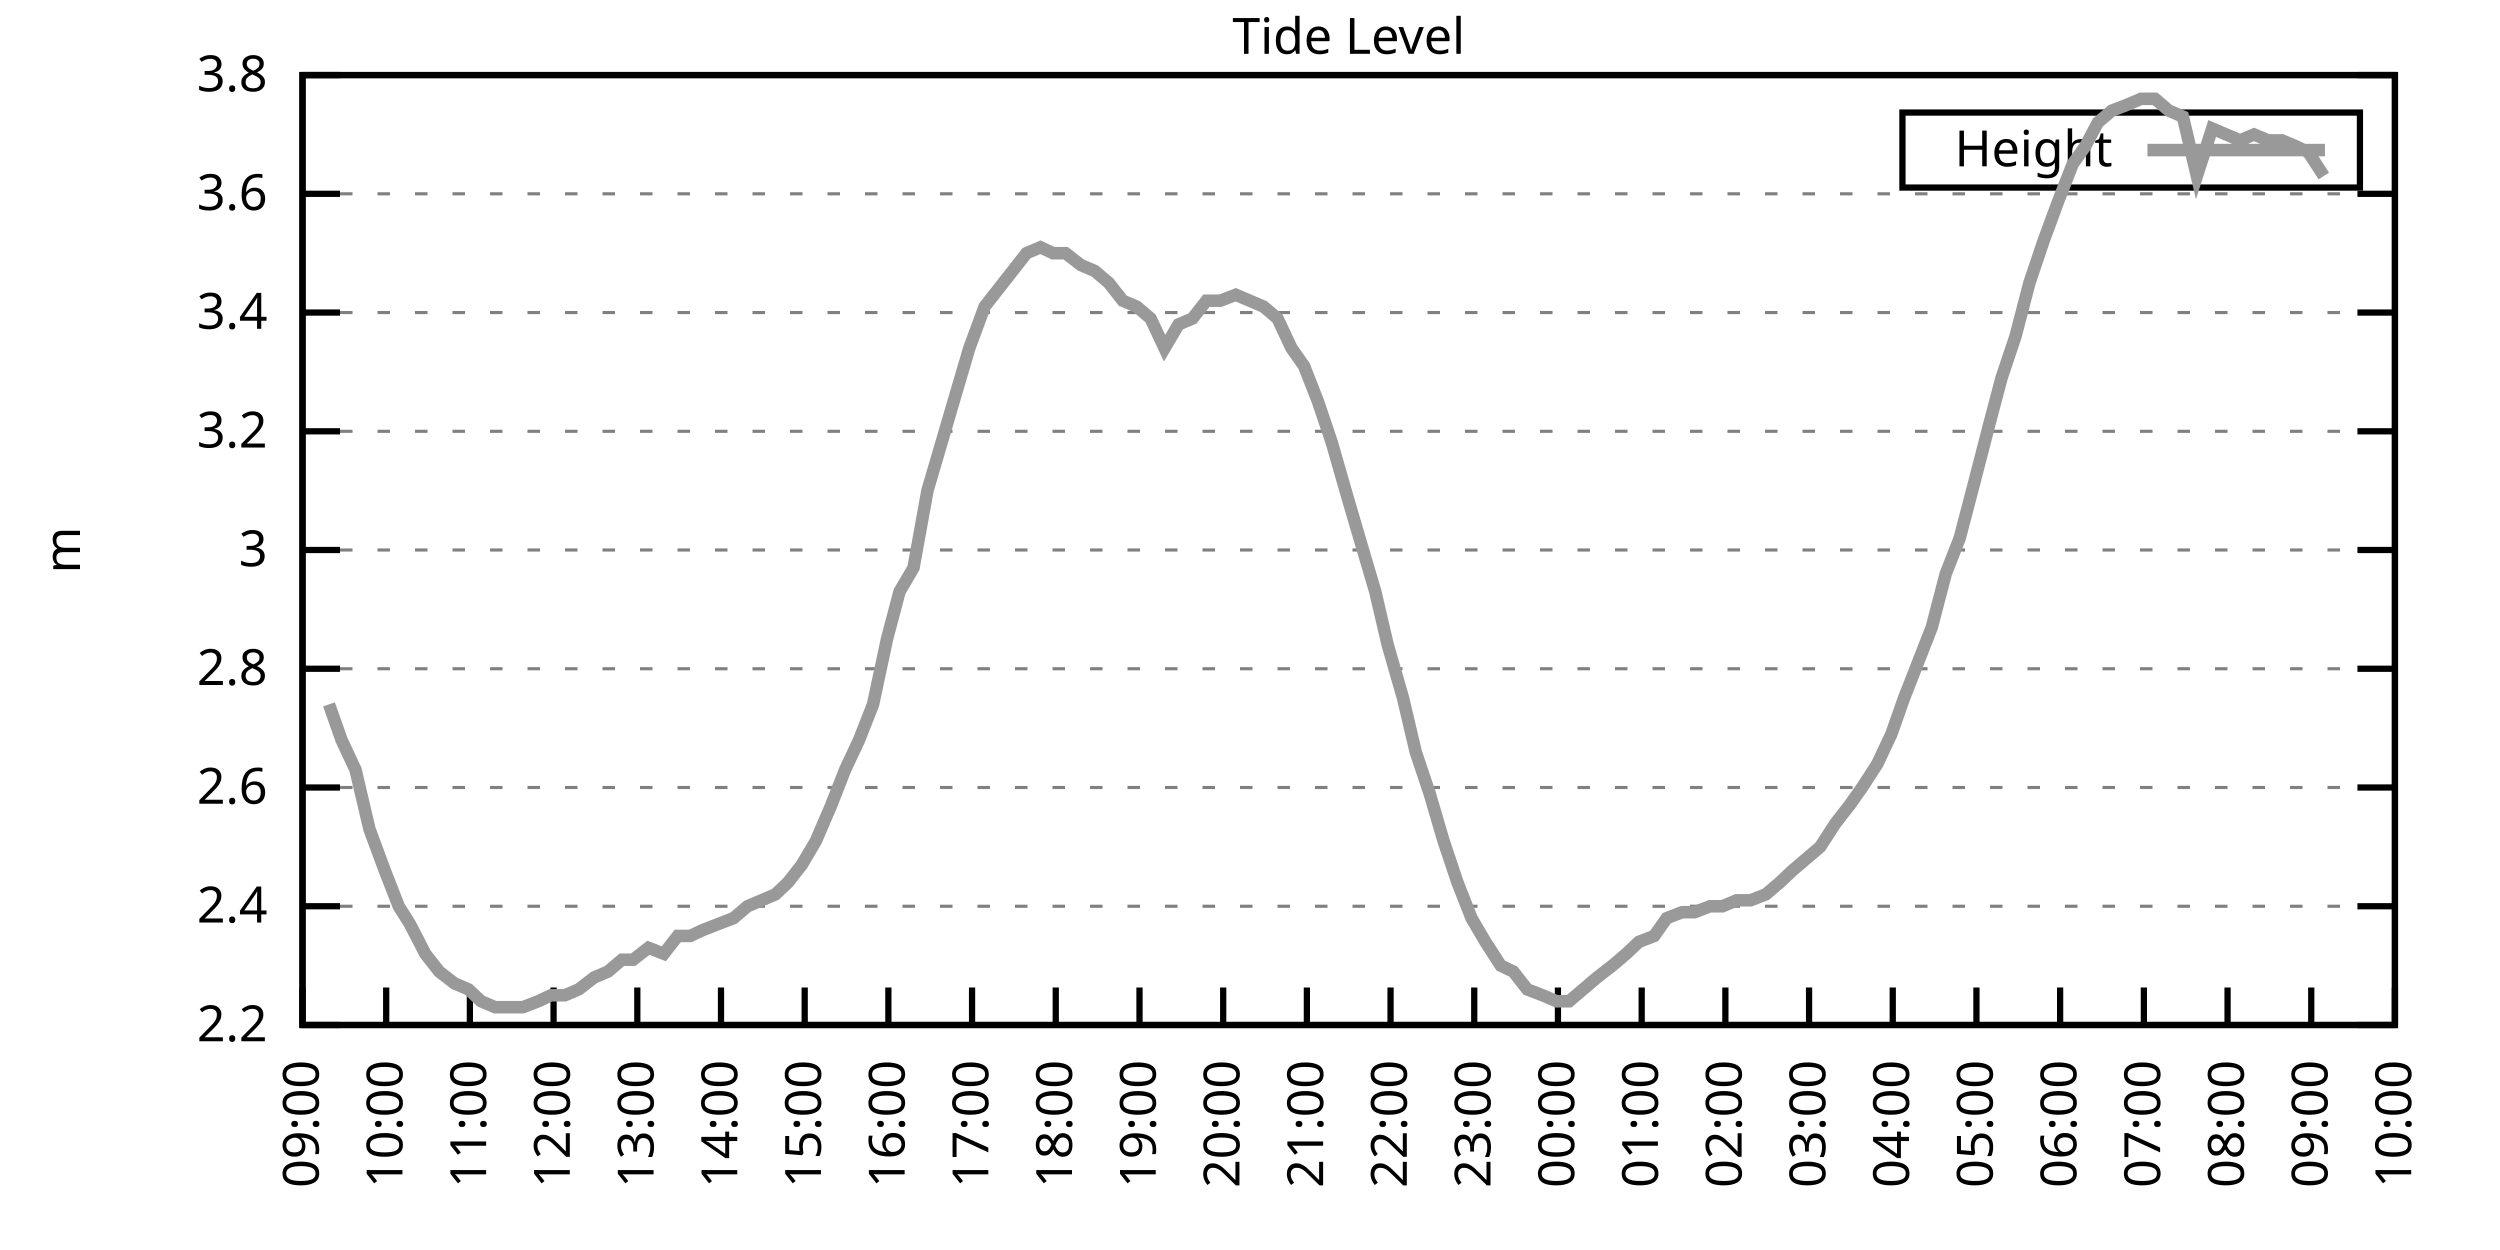
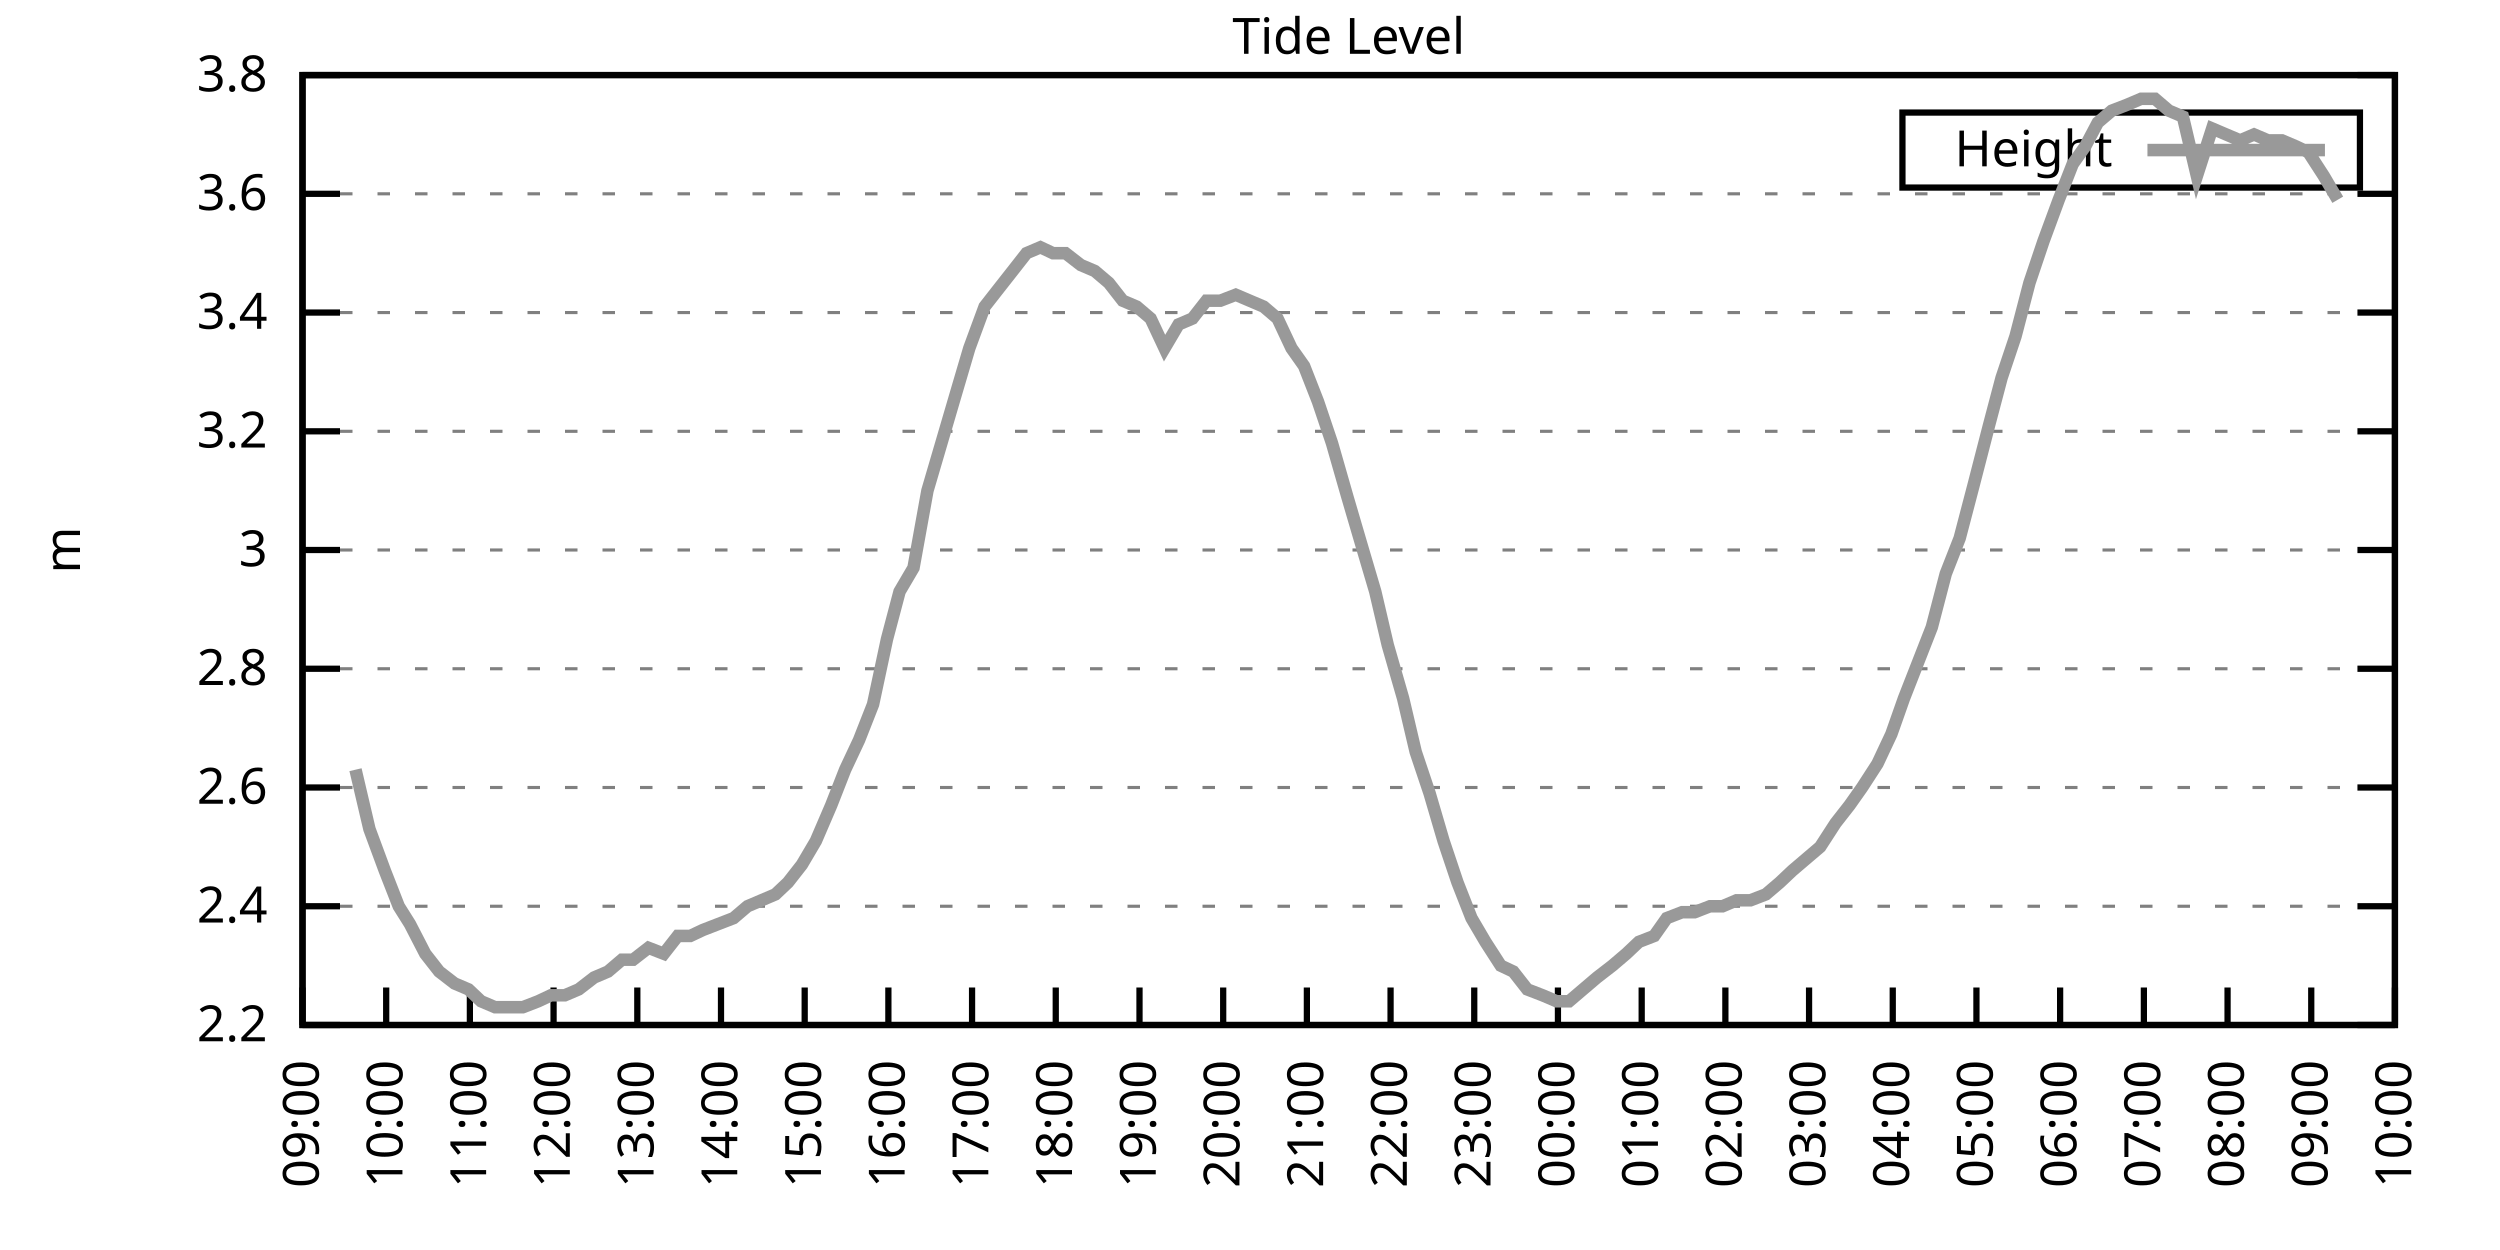
<svg xmlns="http://www.w3.org/2000/svg" xmlns:xlink="http://www.w3.org/1999/xlink" width="400" height="200" viewBox="0 0 400 200">
  <g id="gnuplot_canvas">
    <rect x="0" y="0" width="400" height="200" fill="none" />
    <defs>
      <circle id="gpDot" r="0.5" stroke-width="0.5" stroke="currentColor" />
      <path id="gpPt0" stroke-width="0.333" stroke="currentColor" d="M-1,0 h2 M0,-1 v2" />
      <path id="gpPt1" stroke-width="0.333" stroke="currentColor" d="M-1,-1 L1,1 M1,-1 L-1,1" />
      <path id="gpPt2" stroke-width="0.333" stroke="currentColor" d="M-1,0 L1,0 M0,-1 L0,1 M-1,-1 L1,1 M-1,1 L1,-1" />
      <rect id="gpPt3" stroke-width="0.333" stroke="currentColor" x="-1" y="-1" width="2" height="2" />
      <rect id="gpPt4" stroke-width="0.333" stroke="currentColor" fill="currentColor" x="-1" y="-1" width="2" height="2" />
      <circle id="gpPt5" stroke-width="0.333" stroke="currentColor" cx="0" cy="0" r="1" />
      <use xlink:href="#gpPt5" id="gpPt6" fill="currentColor" stroke="none" />
      <path id="gpPt7" stroke-width="0.333" stroke="currentColor" d="M0,-1.33 L-1.33,0.67 L1.33,0.67 z" />
      <use xlink:href="#gpPt7" id="gpPt8" fill="currentColor" stroke="none" />
      <use xlink:href="#gpPt7" id="gpPt9" stroke="currentColor" transform="rotate(180)" />
      <use xlink:href="#gpPt9" id="gpPt10" fill="currentColor" stroke="none" />
      <use xlink:href="#gpPt3" id="gpPt11" stroke="currentColor" transform="rotate(45)" />
      <use xlink:href="#gpPt11" id="gpPt12" fill="currentColor" stroke="none" />
      <path id="gpPt13" stroke-width="0.333" stroke="currentColor" d="M0,1.330 L1.265,0.411 L0.782,-1.067 L-0.782,-1.076 L-1.265,0.411 z" />
      <use xlink:href="#gpPt13" id="gpPt14" fill="currentColor" stroke="none" />
      <filter id="textbox" filterUnits="objectBoundingBox" x="0" y="0" height="1" width="1">
        <feFlood flood-color="white" flood-opacity="1" result="bgnd" />
        <feComposite in="SourceGraphic" in2="bgnd" operator="atop" />
      </filter>
      <filter id="greybox" filterUnits="objectBoundingBox" x="0" y="0" height="1" width="1">
        <feFlood flood-color="lightgrey" flood-opacity="1" result="grey" />
        <feComposite in="SourceGraphic" in2="grey" operator="atop" />
      </filter>
    </defs>
    <g fill="none" color="white" stroke="currentColor" stroke-width="1.00" stroke-linecap="butt" stroke-linejoin="miter">
</g>
    <g fill="none" color="black" stroke="currentColor" stroke-width="1.00" stroke-linecap="butt" stroke-linejoin="miter">
      <g stroke="none" shape-rendering="crispEdges">
        <polygon fill="rgb(255, 255, 255)" points="48.40,164.00 383.18,164.00 383.18,12.02 48.40,12.02 " />
      </g>
    </g>
    <g fill="none" color="black" stroke="currentColor" stroke-width="1.00" stroke-linecap="butt" stroke-linejoin="miter">
</g>
    <g fill="none" color="black" stroke="black" stroke-width="0.50" stroke-linecap="butt" stroke-linejoin="miter">
</g>
    <g fill="none" color="gray" stroke="currentColor" stroke-width="0.50" stroke-linecap="butt" stroke-linejoin="miter">
      <path stroke="gray" stroke-dasharray="2,4" class="gridline" d="M48.40,164.00 L383.19,164.00  " />
    </g>
    <g fill="none" color="gray" stroke="gray" stroke-width="1.00" stroke-linecap="butt" stroke-linejoin="miter">
</g>
    <g fill="none" color="black" stroke="currentColor" stroke-width="1.00" stroke-linecap="butt" stroke-linejoin="miter">
      <path stroke="black" d="M48.40,164.00 L54.40,164.00 M383.19,164.00 L377.19,164.00  " />
      <g transform="translate(42.80,166.60)" stroke="none" fill="black" font-family="Sans" font-size="8.00" text-anchor="end">
        <text>
          <tspan font-family="Sans"> 2.2</tspan>
        </text>
      </g>
    </g>
    <g fill="none" color="black" stroke="currentColor" stroke-width="1.00" stroke-linecap="butt" stroke-linejoin="miter">
</g>
    <g fill="none" color="black" stroke="black" stroke-width="0.50" stroke-linecap="butt" stroke-linejoin="miter">
</g>
    <g fill="none" color="gray" stroke="currentColor" stroke-width="0.50" stroke-linecap="butt" stroke-linejoin="miter">
      <path stroke="gray" stroke-dasharray="2,4" class="gridline" d="M48.40,145.00 L383.19,145.00  " />
    </g>
    <g fill="none" color="gray" stroke="gray" stroke-width="1.00" stroke-linecap="butt" stroke-linejoin="miter">
</g>
    <g fill="none" color="black" stroke="currentColor" stroke-width="1.00" stroke-linecap="butt" stroke-linejoin="miter">
      <path stroke="black" d="M48.40,145.00 L54.40,145.00 M383.19,145.00 L377.19,145.00  " />
      <g transform="translate(42.80,147.60)" stroke="none" fill="black" font-family="Sans" font-size="8.00" text-anchor="end">
        <text>
          <tspan font-family="Sans"> 2.4</tspan>
        </text>
      </g>
    </g>
    <g fill="none" color="black" stroke="currentColor" stroke-width="1.00" stroke-linecap="butt" stroke-linejoin="miter">
</g>
    <g fill="none" color="black" stroke="black" stroke-width="0.50" stroke-linecap="butt" stroke-linejoin="miter">
</g>
    <g fill="none" color="gray" stroke="currentColor" stroke-width="0.50" stroke-linecap="butt" stroke-linejoin="miter">
      <path stroke="gray" stroke-dasharray="2,4" class="gridline" d="M48.40,126.00 L383.19,126.00  " />
    </g>
    <g fill="none" color="gray" stroke="gray" stroke-width="1.00" stroke-linecap="butt" stroke-linejoin="miter">
</g>
    <g fill="none" color="black" stroke="currentColor" stroke-width="1.00" stroke-linecap="butt" stroke-linejoin="miter">
      <path stroke="black" d="M48.40,126.00 L54.40,126.00 M383.19,126.00 L377.19,126.00  " />
      <g transform="translate(42.80,128.60)" stroke="none" fill="black" font-family="Sans" font-size="8.00" text-anchor="end">
        <text>
          <tspan font-family="Sans"> 2.6</tspan>
        </text>
      </g>
    </g>
    <g fill="none" color="black" stroke="currentColor" stroke-width="1.00" stroke-linecap="butt" stroke-linejoin="miter">
</g>
    <g fill="none" color="black" stroke="black" stroke-width="0.50" stroke-linecap="butt" stroke-linejoin="miter">
</g>
    <g fill="none" color="gray" stroke="currentColor" stroke-width="0.50" stroke-linecap="butt" stroke-linejoin="miter">
      <path stroke="gray" stroke-dasharray="2,4" class="gridline" d="M48.40,107.00 L383.19,107.00  " />
    </g>
    <g fill="none" color="gray" stroke="gray" stroke-width="1.00" stroke-linecap="butt" stroke-linejoin="miter">
</g>
    <g fill="none" color="black" stroke="currentColor" stroke-width="1.00" stroke-linecap="butt" stroke-linejoin="miter">
      <path stroke="black" d="M48.40,107.00 L54.40,107.00 M383.19,107.00 L377.19,107.00  " />
      <g transform="translate(42.80,109.60)" stroke="none" fill="black" font-family="Sans" font-size="8.00" text-anchor="end">
        <text>
          <tspan font-family="Sans"> 2.8</tspan>
        </text>
      </g>
    </g>
    <g fill="none" color="black" stroke="currentColor" stroke-width="1.00" stroke-linecap="butt" stroke-linejoin="miter">
</g>
    <g fill="none" color="black" stroke="black" stroke-width="0.50" stroke-linecap="butt" stroke-linejoin="miter">
</g>
    <g fill="none" color="gray" stroke="currentColor" stroke-width="0.50" stroke-linecap="butt" stroke-linejoin="miter">
      <path stroke="gray" stroke-dasharray="2,4" class="gridline" d="M48.40,88.00 L383.19,88.00  " />
    </g>
    <g fill="none" color="gray" stroke="gray" stroke-width="1.00" stroke-linecap="butt" stroke-linejoin="miter">
</g>
    <g fill="none" color="black" stroke="currentColor" stroke-width="1.00" stroke-linecap="butt" stroke-linejoin="miter">
      <path stroke="black" d="M48.40,88.00 L54.40,88.00 M383.19,88.00 L377.19,88.00  " />
      <g transform="translate(42.80,90.60)" stroke="none" fill="black" font-family="Sans" font-size="8.00" text-anchor="end">
        <text>
          <tspan font-family="Sans"> 3</tspan>
        </text>
      </g>
    </g>
    <g fill="none" color="black" stroke="currentColor" stroke-width="1.00" stroke-linecap="butt" stroke-linejoin="miter">
</g>
    <g fill="none" color="black" stroke="black" stroke-width="0.50" stroke-linecap="butt" stroke-linejoin="miter">
</g>
    <g fill="none" color="gray" stroke="currentColor" stroke-width="0.50" stroke-linecap="butt" stroke-linejoin="miter">
      <path stroke="gray" stroke-dasharray="2,4" class="gridline" d="M48.40,69.01 L383.19,69.01  " />
    </g>
    <g fill="none" color="gray" stroke="gray" stroke-width="1.00" stroke-linecap="butt" stroke-linejoin="miter">
</g>
    <g fill="none" color="black" stroke="currentColor" stroke-width="1.00" stroke-linecap="butt" stroke-linejoin="miter">
      <path stroke="black" d="M48.40,69.01 L54.40,69.01 M383.19,69.01 L377.19,69.01  " />
      <g transform="translate(42.80,71.61)" stroke="none" fill="black" font-family="Sans" font-size="8.00" text-anchor="end">
        <text>
          <tspan font-family="Sans"> 3.2</tspan>
        </text>
      </g>
    </g>
    <g fill="none" color="black" stroke="currentColor" stroke-width="1.00" stroke-linecap="butt" stroke-linejoin="miter">
</g>
    <g fill="none" color="black" stroke="black" stroke-width="0.50" stroke-linecap="butt" stroke-linejoin="miter">
</g>
    <g fill="none" color="gray" stroke="currentColor" stroke-width="0.50" stroke-linecap="butt" stroke-linejoin="miter">
      <path stroke="gray" stroke-dasharray="2,4" class="gridline" d="M48.40,50.01 L383.19,50.01  " />
    </g>
    <g fill="none" color="gray" stroke="gray" stroke-width="1.00" stroke-linecap="butt" stroke-linejoin="miter">
</g>
    <g fill="none" color="black" stroke="currentColor" stroke-width="1.00" stroke-linecap="butt" stroke-linejoin="miter">
      <path stroke="black" d="M48.40,50.01 L54.40,50.01 M383.19,50.01 L377.19,50.01  " />
      <g transform="translate(42.80,52.61)" stroke="none" fill="black" font-family="Sans" font-size="8.00" text-anchor="end">
        <text>
          <tspan font-family="Sans"> 3.4</tspan>
        </text>
      </g>
    </g>
    <g fill="none" color="black" stroke="currentColor" stroke-width="1.00" stroke-linecap="butt" stroke-linejoin="miter">
</g>
    <g fill="none" color="black" stroke="black" stroke-width="0.50" stroke-linecap="butt" stroke-linejoin="miter">
</g>
    <g fill="none" color="gray" stroke="currentColor" stroke-width="0.50" stroke-linecap="butt" stroke-linejoin="miter">
      <path stroke="gray" stroke-dasharray="2,4" class="gridline" d="M48.40,31.01 L383.19,31.01  " />
    </g>
    <g fill="none" color="gray" stroke="gray" stroke-width="1.00" stroke-linecap="butt" stroke-linejoin="miter">
</g>
    <g fill="none" color="black" stroke="currentColor" stroke-width="1.00" stroke-linecap="butt" stroke-linejoin="miter">
      <path stroke="black" d="M48.40,31.01 L54.40,31.01 M383.19,31.01 L377.19,31.01  " />
      <g transform="translate(42.80,33.61)" stroke="none" fill="black" font-family="Sans" font-size="8.00" text-anchor="end">
        <text>
          <tspan font-family="Sans"> 3.6</tspan>
        </text>
      </g>
    </g>
    <g fill="none" color="black" stroke="currentColor" stroke-width="1.00" stroke-linecap="butt" stroke-linejoin="miter">
</g>
    <g fill="none" color="black" stroke="black" stroke-width="0.50" stroke-linecap="butt" stroke-linejoin="miter">
</g>
    <g fill="none" color="gray" stroke="currentColor" stroke-width="0.50" stroke-linecap="butt" stroke-linejoin="miter">
      <path stroke="gray" stroke-dasharray="2,4" class="gridline" d="M48.40,12.01 L383.19,12.01  " />
    </g>
    <g fill="none" color="gray" stroke="gray" stroke-width="1.00" stroke-linecap="butt" stroke-linejoin="miter">
</g>
    <g fill="none" color="black" stroke="currentColor" stroke-width="1.00" stroke-linecap="butt" stroke-linejoin="miter">
      <path stroke="black" d="M48.40,12.01 L54.40,12.01 M383.19,12.01 L377.19,12.01  " />
      <g transform="translate(42.80,14.61)" stroke="none" fill="black" font-family="Sans" font-size="8.00" text-anchor="end">
        <text>
          <tspan font-family="Sans"> 3.8</tspan>
        </text>
      </g>
    </g>
    <g fill="none" color="black" stroke="currentColor" stroke-width="1.00" stroke-linecap="butt" stroke-linejoin="miter">
      <path stroke="black" d="M48.40,164.00 L48.40,158.00  " />
      <g transform="translate(51.00,169.60) rotate(270.00)" stroke="none" fill="black" font-family="Sans" font-size="8.00" text-anchor="end">
        <text>
          <tspan font-family="Sans">09:00</tspan>
        </text>
      </g>
    </g>
    <g fill="none" color="black" stroke="currentColor" stroke-width="1.00" stroke-linecap="butt" stroke-linejoin="miter">
      <path stroke="black" d="M61.79,164.00 L61.79,158.00  " />
      <g transform="translate(64.39,169.60) rotate(270.00)" stroke="none" fill="black" font-family="Sans" font-size="8.00" text-anchor="end">
        <text>
          <tspan font-family="Sans">10:00</tspan>
        </text>
      </g>
    </g>
    <g fill="none" color="black" stroke="currentColor" stroke-width="1.00" stroke-linecap="butt" stroke-linejoin="miter">
      <path stroke="black" d="M75.18,164.00 L75.18,158.00  " />
      <g transform="translate(77.78,169.60) rotate(270.00)" stroke="none" fill="black" font-family="Sans" font-size="8.00" text-anchor="end">
        <text>
          <tspan font-family="Sans">11:00</tspan>
        </text>
      </g>
    </g>
    <g fill="none" color="black" stroke="currentColor" stroke-width="1.00" stroke-linecap="butt" stroke-linejoin="miter">
      <path stroke="black" d="M88.57,164.00 L88.57,158.00  " />
      <g transform="translate(91.17,169.60) rotate(270.00)" stroke="none" fill="black" font-family="Sans" font-size="8.00" text-anchor="end">
        <text>
          <tspan font-family="Sans">12:00</tspan>
        </text>
      </g>
    </g>
    <g fill="none" color="black" stroke="currentColor" stroke-width="1.00" stroke-linecap="butt" stroke-linejoin="miter">
      <path stroke="black" d="M101.97,164.00 L101.97,158.00  " />
      <g transform="translate(104.57,169.60) rotate(270.00)" stroke="none" fill="black" font-family="Sans" font-size="8.00" text-anchor="end">
        <text>
          <tspan font-family="Sans">13:00</tspan>
        </text>
      </g>
    </g>
    <g fill="none" color="black" stroke="currentColor" stroke-width="1.00" stroke-linecap="butt" stroke-linejoin="miter">
      <path stroke="black" d="M115.36,164.00 L115.36,158.00  " />
      <g transform="translate(117.96,169.60) rotate(270.00)" stroke="none" fill="black" font-family="Sans" font-size="8.00" text-anchor="end">
        <text>
          <tspan font-family="Sans">14:00</tspan>
        </text>
      </g>
    </g>
    <g fill="none" color="black" stroke="currentColor" stroke-width="1.00" stroke-linecap="butt" stroke-linejoin="miter">
      <path stroke="black" d="M128.75,164.00 L128.75,158.00  " />
      <g transform="translate(131.35,169.60) rotate(270.00)" stroke="none" fill="black" font-family="Sans" font-size="8.00" text-anchor="end">
        <text>
          <tspan font-family="Sans">15:00</tspan>
        </text>
      </g>
    </g>
    <g fill="none" color="black" stroke="currentColor" stroke-width="1.00" stroke-linecap="butt" stroke-linejoin="miter">
      <path stroke="black" d="M142.14,164.00 L142.14,158.00  " />
      <g transform="translate(144.74,169.60) rotate(270.00)" stroke="none" fill="black" font-family="Sans" font-size="8.00" text-anchor="end">
        <text>
          <tspan font-family="Sans">16:00</tspan>
        </text>
      </g>
    </g>
    <g fill="none" color="black" stroke="currentColor" stroke-width="1.00" stroke-linecap="butt" stroke-linejoin="miter">
      <path stroke="black" d="M155.53,164.00 L155.53,158.00  " />
      <g transform="translate(158.13,169.60) rotate(270.00)" stroke="none" fill="black" font-family="Sans" font-size="8.00" text-anchor="end">
        <text>
          <tspan font-family="Sans">17:00</tspan>
        </text>
      </g>
    </g>
    <g fill="none" color="black" stroke="currentColor" stroke-width="1.00" stroke-linecap="butt" stroke-linejoin="miter">
      <path stroke="black" d="M168.92,164.00 L168.92,158.00  " />
      <g transform="translate(171.52,169.60) rotate(270.00)" stroke="none" fill="black" font-family="Sans" font-size="8.00" text-anchor="end">
        <text>
          <tspan font-family="Sans">18:00</tspan>
        </text>
      </g>
    </g>
    <g fill="none" color="black" stroke="currentColor" stroke-width="1.00" stroke-linecap="butt" stroke-linejoin="miter">
      <path stroke="black" d="M182.32,164.00 L182.32,158.00  " />
      <g transform="translate(184.92,169.60) rotate(270.00)" stroke="none" fill="black" font-family="Sans" font-size="8.00" text-anchor="end">
        <text>
          <tspan font-family="Sans">19:00</tspan>
        </text>
      </g>
    </g>
    <g fill="none" color="black" stroke="currentColor" stroke-width="1.00" stroke-linecap="butt" stroke-linejoin="miter">
      <path stroke="black" d="M195.71,164.00 L195.71,158.00  " />
      <g transform="translate(198.31,169.60) rotate(270.00)" stroke="none" fill="black" font-family="Sans" font-size="8.00" text-anchor="end">
        <text>
          <tspan font-family="Sans">20:00</tspan>
        </text>
      </g>
    </g>
    <g fill="none" color="black" stroke="currentColor" stroke-width="1.00" stroke-linecap="butt" stroke-linejoin="miter">
      <path stroke="black" d="M209.10,164.00 L209.10,158.00  " />
      <g transform="translate(211.70,169.60) rotate(270.00)" stroke="none" fill="black" font-family="Sans" font-size="8.00" text-anchor="end">
        <text>
          <tspan font-family="Sans">21:00</tspan>
        </text>
      </g>
    </g>
    <g fill="none" color="black" stroke="currentColor" stroke-width="1.00" stroke-linecap="butt" stroke-linejoin="miter">
      <path stroke="black" d="M222.49,164.00 L222.49,158.00  " />
      <g transform="translate(225.09,169.60) rotate(270.00)" stroke="none" fill="black" font-family="Sans" font-size="8.00" text-anchor="end">
        <text>
          <tspan font-family="Sans">22:00</tspan>
        </text>
      </g>
    </g>
    <g fill="none" color="black" stroke="currentColor" stroke-width="1.00" stroke-linecap="butt" stroke-linejoin="miter">
      <path stroke="black" d="M235.88,164.00 L235.88,158.00  " />
      <g transform="translate(238.48,169.60) rotate(270.00)" stroke="none" fill="black" font-family="Sans" font-size="8.00" text-anchor="end">
        <text>
          <tspan font-family="Sans">23:00</tspan>
        </text>
      </g>
    </g>
    <g fill="none" color="black" stroke="currentColor" stroke-width="1.00" stroke-linecap="butt" stroke-linejoin="miter">
      <path stroke="black" d="M249.27,164.00 L249.27,158.00  " />
      <g transform="translate(251.87,169.60) rotate(270.00)" stroke="none" fill="black" font-family="Sans" font-size="8.00" text-anchor="end">
        <text>
          <tspan font-family="Sans">00:00</tspan>
        </text>
      </g>
    </g>
    <g fill="none" color="black" stroke="currentColor" stroke-width="1.00" stroke-linecap="butt" stroke-linejoin="miter">
      <path stroke="black" d="M262.67,164.00 L262.67,158.00  " />
      <g transform="translate(265.27,169.60) rotate(270.00)" stroke="none" fill="black" font-family="Sans" font-size="8.00" text-anchor="end">
        <text>
          <tspan font-family="Sans">01:00</tspan>
        </text>
      </g>
    </g>
    <g fill="none" color="black" stroke="currentColor" stroke-width="1.00" stroke-linecap="butt" stroke-linejoin="miter">
      <path stroke="black" d="M276.06,164.00 L276.06,158.00  " />
      <g transform="translate(278.66,169.60) rotate(270.00)" stroke="none" fill="black" font-family="Sans" font-size="8.00" text-anchor="end">
        <text>
          <tspan font-family="Sans">02:00</tspan>
        </text>
      </g>
    </g>
    <g fill="none" color="black" stroke="currentColor" stroke-width="1.00" stroke-linecap="butt" stroke-linejoin="miter">
      <path stroke="black" d="M289.45,164.00 L289.45,158.00  " />
      <g transform="translate(292.05,169.60) rotate(270.00)" stroke="none" fill="black" font-family="Sans" font-size="8.00" text-anchor="end">
        <text>
          <tspan font-family="Sans">03:00</tspan>
        </text>
      </g>
    </g>
    <g fill="none" color="black" stroke="currentColor" stroke-width="1.00" stroke-linecap="butt" stroke-linejoin="miter">
      <path stroke="black" d="M302.84,164.00 L302.84,158.00  " />
      <g transform="translate(305.44,169.60) rotate(270.00)" stroke="none" fill="black" font-family="Sans" font-size="8.00" text-anchor="end">
        <text>
          <tspan font-family="Sans">04:00</tspan>
        </text>
      </g>
    </g>
    <g fill="none" color="black" stroke="currentColor" stroke-width="1.00" stroke-linecap="butt" stroke-linejoin="miter">
      <path stroke="black" d="M316.23,164.00 L316.23,158.00  " />
      <g transform="translate(318.83,169.60) rotate(270.00)" stroke="none" fill="black" font-family="Sans" font-size="8.00" text-anchor="end">
        <text>
          <tspan font-family="Sans">05:00</tspan>
        </text>
      </g>
    </g>
    <g fill="none" color="black" stroke="currentColor" stroke-width="1.00" stroke-linecap="butt" stroke-linejoin="miter">
      <path stroke="black" d="M329.62,164.00 L329.62,158.00  " />
      <g transform="translate(332.22,169.60) rotate(270.00)" stroke="none" fill="black" font-family="Sans" font-size="8.00" text-anchor="end">
        <text>
          <tspan font-family="Sans">06:00</tspan>
        </text>
      </g>
    </g>
    <g fill="none" color="black" stroke="currentColor" stroke-width="1.00" stroke-linecap="butt" stroke-linejoin="miter">
      <path stroke="black" d="M343.02,164.00 L343.02,158.00  " />
      <g transform="translate(345.62,169.60) rotate(270.00)" stroke="none" fill="black" font-family="Sans" font-size="8.00" text-anchor="end">
        <text>
          <tspan font-family="Sans">07:00</tspan>
        </text>
      </g>
    </g>
    <g fill="none" color="black" stroke="currentColor" stroke-width="1.00" stroke-linecap="butt" stroke-linejoin="miter">
      <path stroke="black" d="M356.41,164.00 L356.41,158.00  " />
      <g transform="translate(359.01,169.60) rotate(270.00)" stroke="none" fill="black" font-family="Sans" font-size="8.00" text-anchor="end">
        <text>
          <tspan font-family="Sans">08:00</tspan>
        </text>
      </g>
    </g>
    <g fill="none" color="black" stroke="currentColor" stroke-width="1.00" stroke-linecap="butt" stroke-linejoin="miter">
      <path stroke="black" d="M369.80,164.00 L369.80,158.00  " />
      <g transform="translate(372.40,169.60) rotate(270.00)" stroke="none" fill="black" font-family="Sans" font-size="8.00" text-anchor="end">
        <text>
          <tspan font-family="Sans">09:00</tspan>
        </text>
      </g>
    </g>
    <g fill="none" color="black" stroke="currentColor" stroke-width="1.00" stroke-linecap="butt" stroke-linejoin="miter">
      <path stroke="black" d="M383.19,164.00 L383.19,158.00  " />
      <g transform="translate(385.79,169.60) rotate(270.00)" stroke="none" fill="black" font-family="Sans" font-size="8.00" text-anchor="end">
        <text>
          <tspan font-family="Sans">10:00</tspan>
        </text>
      </g>
    </g>
    <g fill="none" color="black" stroke="currentColor" stroke-width="1.00" stroke-linecap="butt" stroke-linejoin="miter">
</g>
    <g fill="none" color="black" stroke="currentColor" stroke-width="1.00" stroke-linecap="butt" stroke-linejoin="miter">
      <path stroke="black" d="M48.40,12.01 L48.40,164.00 L383.19,164.00 L383.19,12.01 L48.40,12.01 Z  " />
    </g>
    <g fill="none" color="black" stroke="currentColor" stroke-width="1.00" stroke-linecap="butt" stroke-linejoin="miter">
</g>
    <g fill="none" color="black" stroke="currentColor" stroke-width="1.00" stroke-linecap="butt" stroke-linejoin="miter">
      <path stroke="black" d="M304.39,30.01 L304.39,18.01 L377.59,18.01 L377.59,30.01 L304.39,30.01 Z  " />
    </g>
    <g id="Tide_level_plot_1">
      <g fill="none" color="white" stroke="black" stroke-width="2.00" stroke-linecap="butt" stroke-linejoin="miter">
</g>
      <g fill="none" color="black" stroke="currentColor" stroke-width="2.00" stroke-linecap="butt" stroke-linejoin="miter">
        <g transform="translate(337.99,26.61)" stroke="none" fill="black" font-family="Sans" font-size="8.00" text-anchor="end">
          <text>
            <tspan font-family="Sans">Height</tspan>
          </text>
        </g>
      </g>
      <g fill="none" color="black" stroke="currentColor" stroke-width="2.00" stroke-linecap="butt" stroke-linejoin="miter">
-         <path stroke="rgb(153, 153, 153)" d="M343.59,24.01 L371.99,24.01 M52.64,112.70 L54.65,118.40 L56.88,123.15 L59.11,132.65 L61.57,139.30 L63.80,145.00   L65.59,147.85 L68.04,152.60 L70.27,155.45 L72.73,157.35 L74.96,158.30 L76.97,160.20 L79.20,161.15 L81.66,161.15   L83.66,161.15 L86.12,160.20 L88.13,159.25 L90.36,159.25 L92.59,158.30 L95.05,156.40 L97.28,155.45 L99.51,153.55   L101.30,153.55 L103.75,151.65 L106.21,152.60 L108.44,149.75 L110.45,149.75 L112.46,148.80 L114.91,147.85 L117.37,146.90   L119.60,145.00 L121.83,144.05 L124.06,143.10 L126.07,141.20 L128.30,138.35 L130.54,134.55 L132.99,128.85 L135.22,123.15   L137.45,118.40 L139.69,112.70 L141.92,102.25 L143.93,94.65 L146.16,90.85 L148.39,78.51 L150.62,70.91 L152.85,63.31   L155.09,55.71 L157.54,49.06 L159.77,46.21 L162.01,43.36 L164.24,40.51 L166.47,39.56 L168.48,40.51 L170.49,40.51   L172.94,42.41 L175.17,43.36 L177.41,45.26 L179.64,48.11 L181.87,49.06 L184.10,50.96 L186.33,55.71 L188.57,51.91   L190.80,50.96 L193.03,48.11 L195.26,48.11 L197.72,47.16 L199.95,48.11 L202.18,49.06 L204.41,50.96 L206.64,55.71   L208.65,58.56 L210.88,64.26 L213.12,70.91 L215.57,79.46 L217.80,87.06 L220.04,94.65 L222.04,103.20 L224.50,111.75   L226.51,120.30 L228.74,126.95 L230.97,134.55 L233.20,141.20 L235.44,146.90 L237.67,150.70 L240.12,154.50 L242.13,155.45   L244.36,158.30 L246.82,159.25 L249.05,160.20 L251.06,160.20 L253.29,158.30 L255.52,156.40 L257.98,154.50 L260.21,152.60   L262.22,150.70 L264.67,149.75 L266.68,146.90 L269.14,145.95 L271.15,145.95 L273.60,145.00 L275.61,145.00 L277.84,144.05   L280.07,144.05 L282.53,143.10 L284.76,141.20 L286.77,139.30 L289.00,137.40 L291.23,135.50 L293.69,131.70 L295.92,128.85   L297.93,126.00 L300.39,122.20 L302.62,117.45 L304.63,111.75 L306.86,106.05 L309.09,100.35 L311.32,91.80 L313.55,86.11   L315.79,77.56 L318.24,68.06 L320.25,60.46 L322.48,53.81 L324.71,45.26 L326.95,38.61 L329.40,31.96 L331.63,26.26   L333.64,23.41 L335.65,19.61 L337.88,17.71 L340.34,16.76 L342.57,15.81 L344.80,15.81 L347.03,17.71 L349.26,18.66   L351.50,28.16 L353.95,20.56 L356.18,21.51 L358.42,22.46 L360.65,21.51 L362.88,22.46 L365.11,22.46 L367.34,23.41   L369.35,24.36 L371.81,28.16  " />
+         <path stroke="rgb(153, 153, 153)" d="M343.59,24.01 L371.99,24.01 M56.88,123.15 L59.11,132.65 L61.57,139.30 L63.80,145.00 L65.59,147.85 L68.04,152.60   L70.27,155.45 L72.73,157.35 L74.96,158.30 L76.97,160.20 L79.20,161.15 L81.66,161.15 L83.66,161.15 L86.12,160.20   L88.13,159.25 L90.36,159.25 L92.59,158.30 L95.05,156.40 L97.28,155.45 L99.51,153.55 L101.30,153.55 L103.75,151.65   L106.21,152.60 L108.44,149.75 L110.45,149.75 L112.46,148.80 L114.91,147.85 L117.37,146.90 L119.60,145.00 L121.83,144.05   L124.06,143.10 L126.07,141.20 L128.30,138.35 L130.54,134.55 L132.99,128.85 L135.22,123.15 L137.45,118.40 L139.69,112.70   L141.92,102.25 L143.93,94.65 L146.16,90.85 L148.39,78.51 L150.62,70.91 L152.85,63.31 L155.09,55.71 L157.54,49.06   L159.77,46.21 L162.01,43.36 L164.24,40.51 L166.47,39.56 L168.48,40.51 L170.49,40.51 L172.94,42.41 L175.17,43.36   L177.41,45.26 L179.64,48.11 L181.87,49.06 L184.10,50.96 L186.33,55.71 L188.57,51.91 L190.80,50.96 L193.03,48.11   L195.26,48.11 L197.72,47.16 L199.95,48.11 L202.18,49.06 L204.41,50.96 L206.64,55.71 L208.65,58.56 L210.88,64.26   L213.12,70.91 L215.57,79.46 L217.80,87.06 L220.04,94.65 L222.04,103.20 L224.50,111.75 L226.51,120.30 L228.74,126.95   L230.97,134.55 L233.20,141.20 L235.44,146.90 L237.67,150.70 L240.12,154.50 L242.13,155.45 L244.36,158.30 L246.82,159.25   L249.05,160.20 L251.06,160.20 L253.29,158.30 L255.52,156.40 L257.98,154.50 L260.21,152.60 L262.22,150.70 L264.67,149.75   L266.68,146.90 L269.14,145.95 L271.15,145.95 L273.60,145.00 L275.61,145.00 L277.84,144.05 L280.07,144.05 L282.53,143.10   L284.76,141.20 L286.77,139.30 L289.00,137.40 L291.23,135.50 L293.69,131.70 L295.92,128.85 L297.93,126.00 L300.39,122.20   L302.62,117.45 L304.63,111.75 L306.86,106.05 L309.09,100.35 L311.32,91.80 L313.55,86.11 L315.79,77.56 L318.24,68.06   L320.25,60.46 L322.48,53.81 L324.71,45.26 L326.95,38.61 L329.40,31.96 L331.63,26.26 L333.64,23.41 L335.65,19.61   L337.88,17.71 L340.34,16.76 L342.57,15.81 L344.80,15.81 L347.03,17.71 L349.26,18.66 L351.50,28.16 L353.95,20.56   L356.18,21.51 L358.42,22.46 L360.65,21.51 L362.88,22.46 L365.11,22.46 L367.34,23.41 L369.35,24.36 L371.81,28.16   L374.04,31.96  " />
      </g>
    </g>
    <g fill="none" color="black" stroke="currentColor" stroke-width="2.00" stroke-linecap="butt" stroke-linejoin="miter">
</g>
    <g fill="none" color="black" stroke="black" stroke-width="1.00" stroke-linecap="butt" stroke-linejoin="miter">
</g>
    <g fill="none" color="black" stroke="currentColor" stroke-width="1.00" stroke-linecap="butt" stroke-linejoin="miter">
      <path stroke="black" d="M48.40,12.01 L48.40,164.00 L383.19,164.00 L383.19,12.01 L48.40,12.01 Z  " />
      <g transform="translate(12.80,88.01) rotate(270.00)" stroke="none" fill="black" font-family="Sans" font-size="8.00" text-anchor="middle">
        <text>
          <tspan font-family="Sans">m</tspan>
        </text>
      </g>
    </g>
    <g fill="none" color="black" stroke="currentColor" stroke-width="1.00" stroke-linecap="butt" stroke-linejoin="miter">
</g>
    <g fill="none" color="black" stroke="currentColor" stroke-width="1.00" stroke-linecap="butt" stroke-linejoin="miter">
      <g transform="translate(215.79,8.61)" stroke="none" fill="black" font-family="Sans" font-size="8.00" text-anchor="middle">
        <text>
          <tspan font-family="Sans">Tide Level</tspan>
        </text>
      </g>
    </g>
    <g fill="none" color="black" stroke="currentColor" stroke-width="1.00" stroke-linecap="butt" stroke-linejoin="miter">
</g>
  </g>
</svg>
